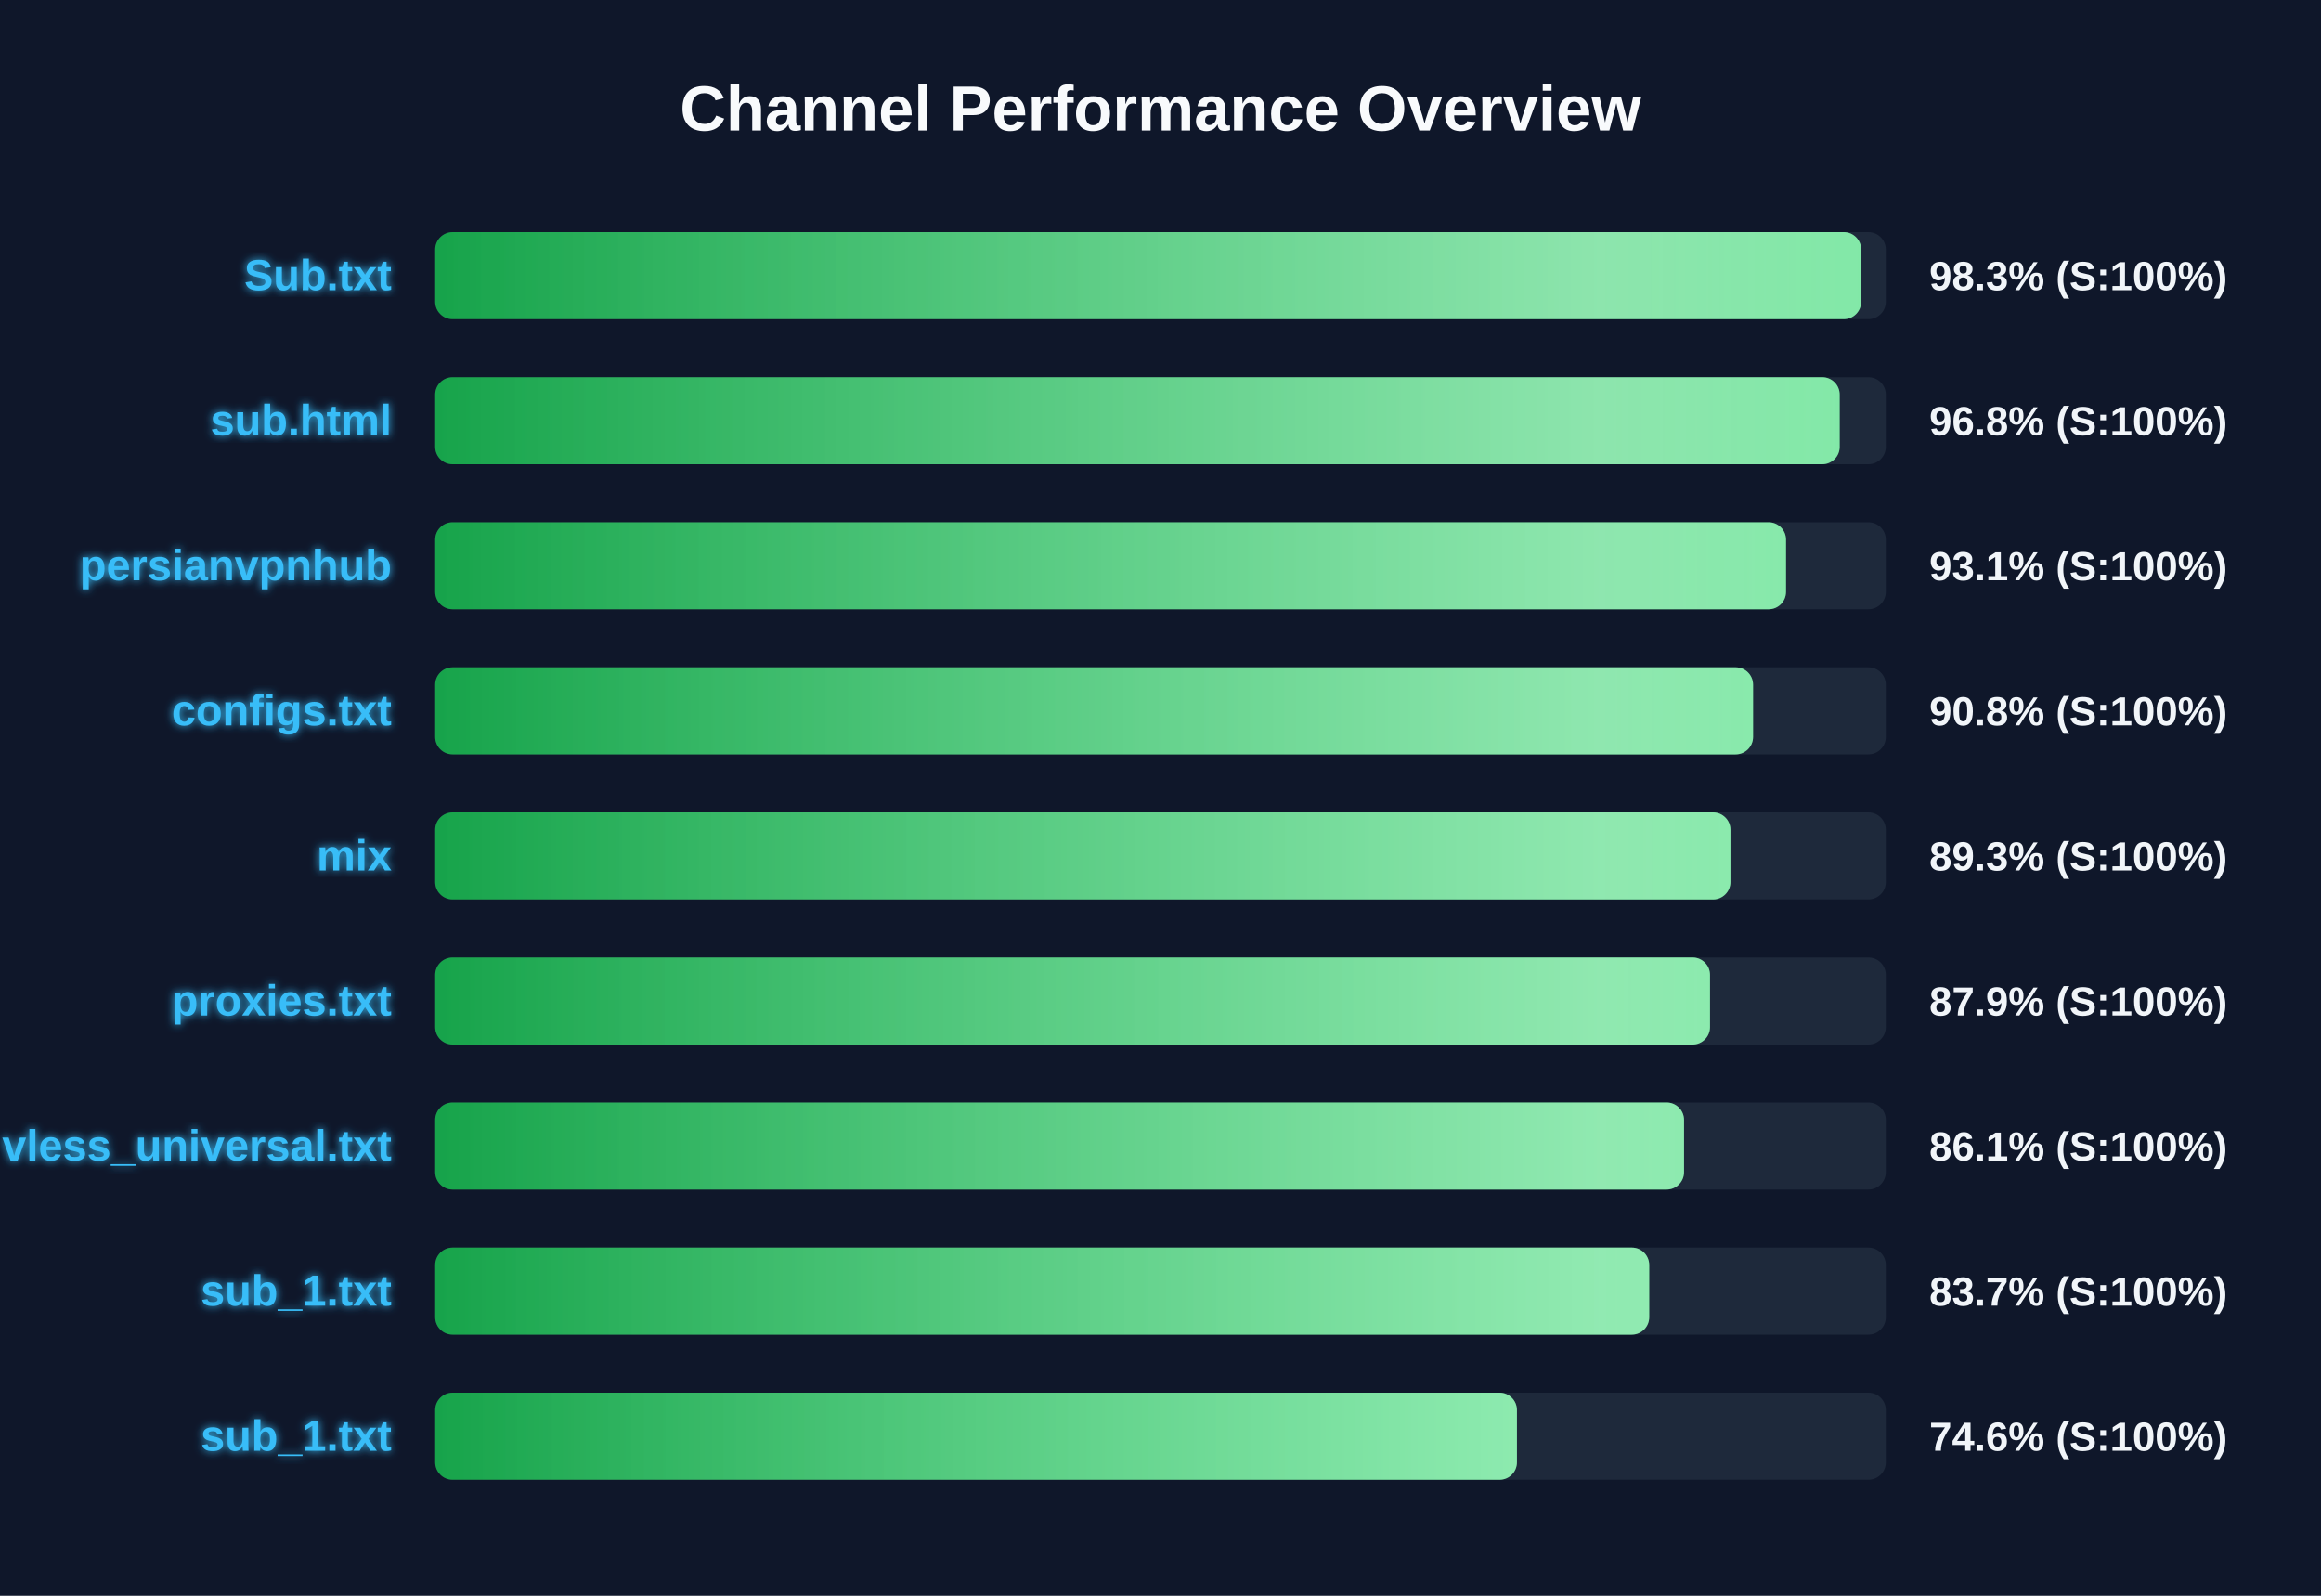
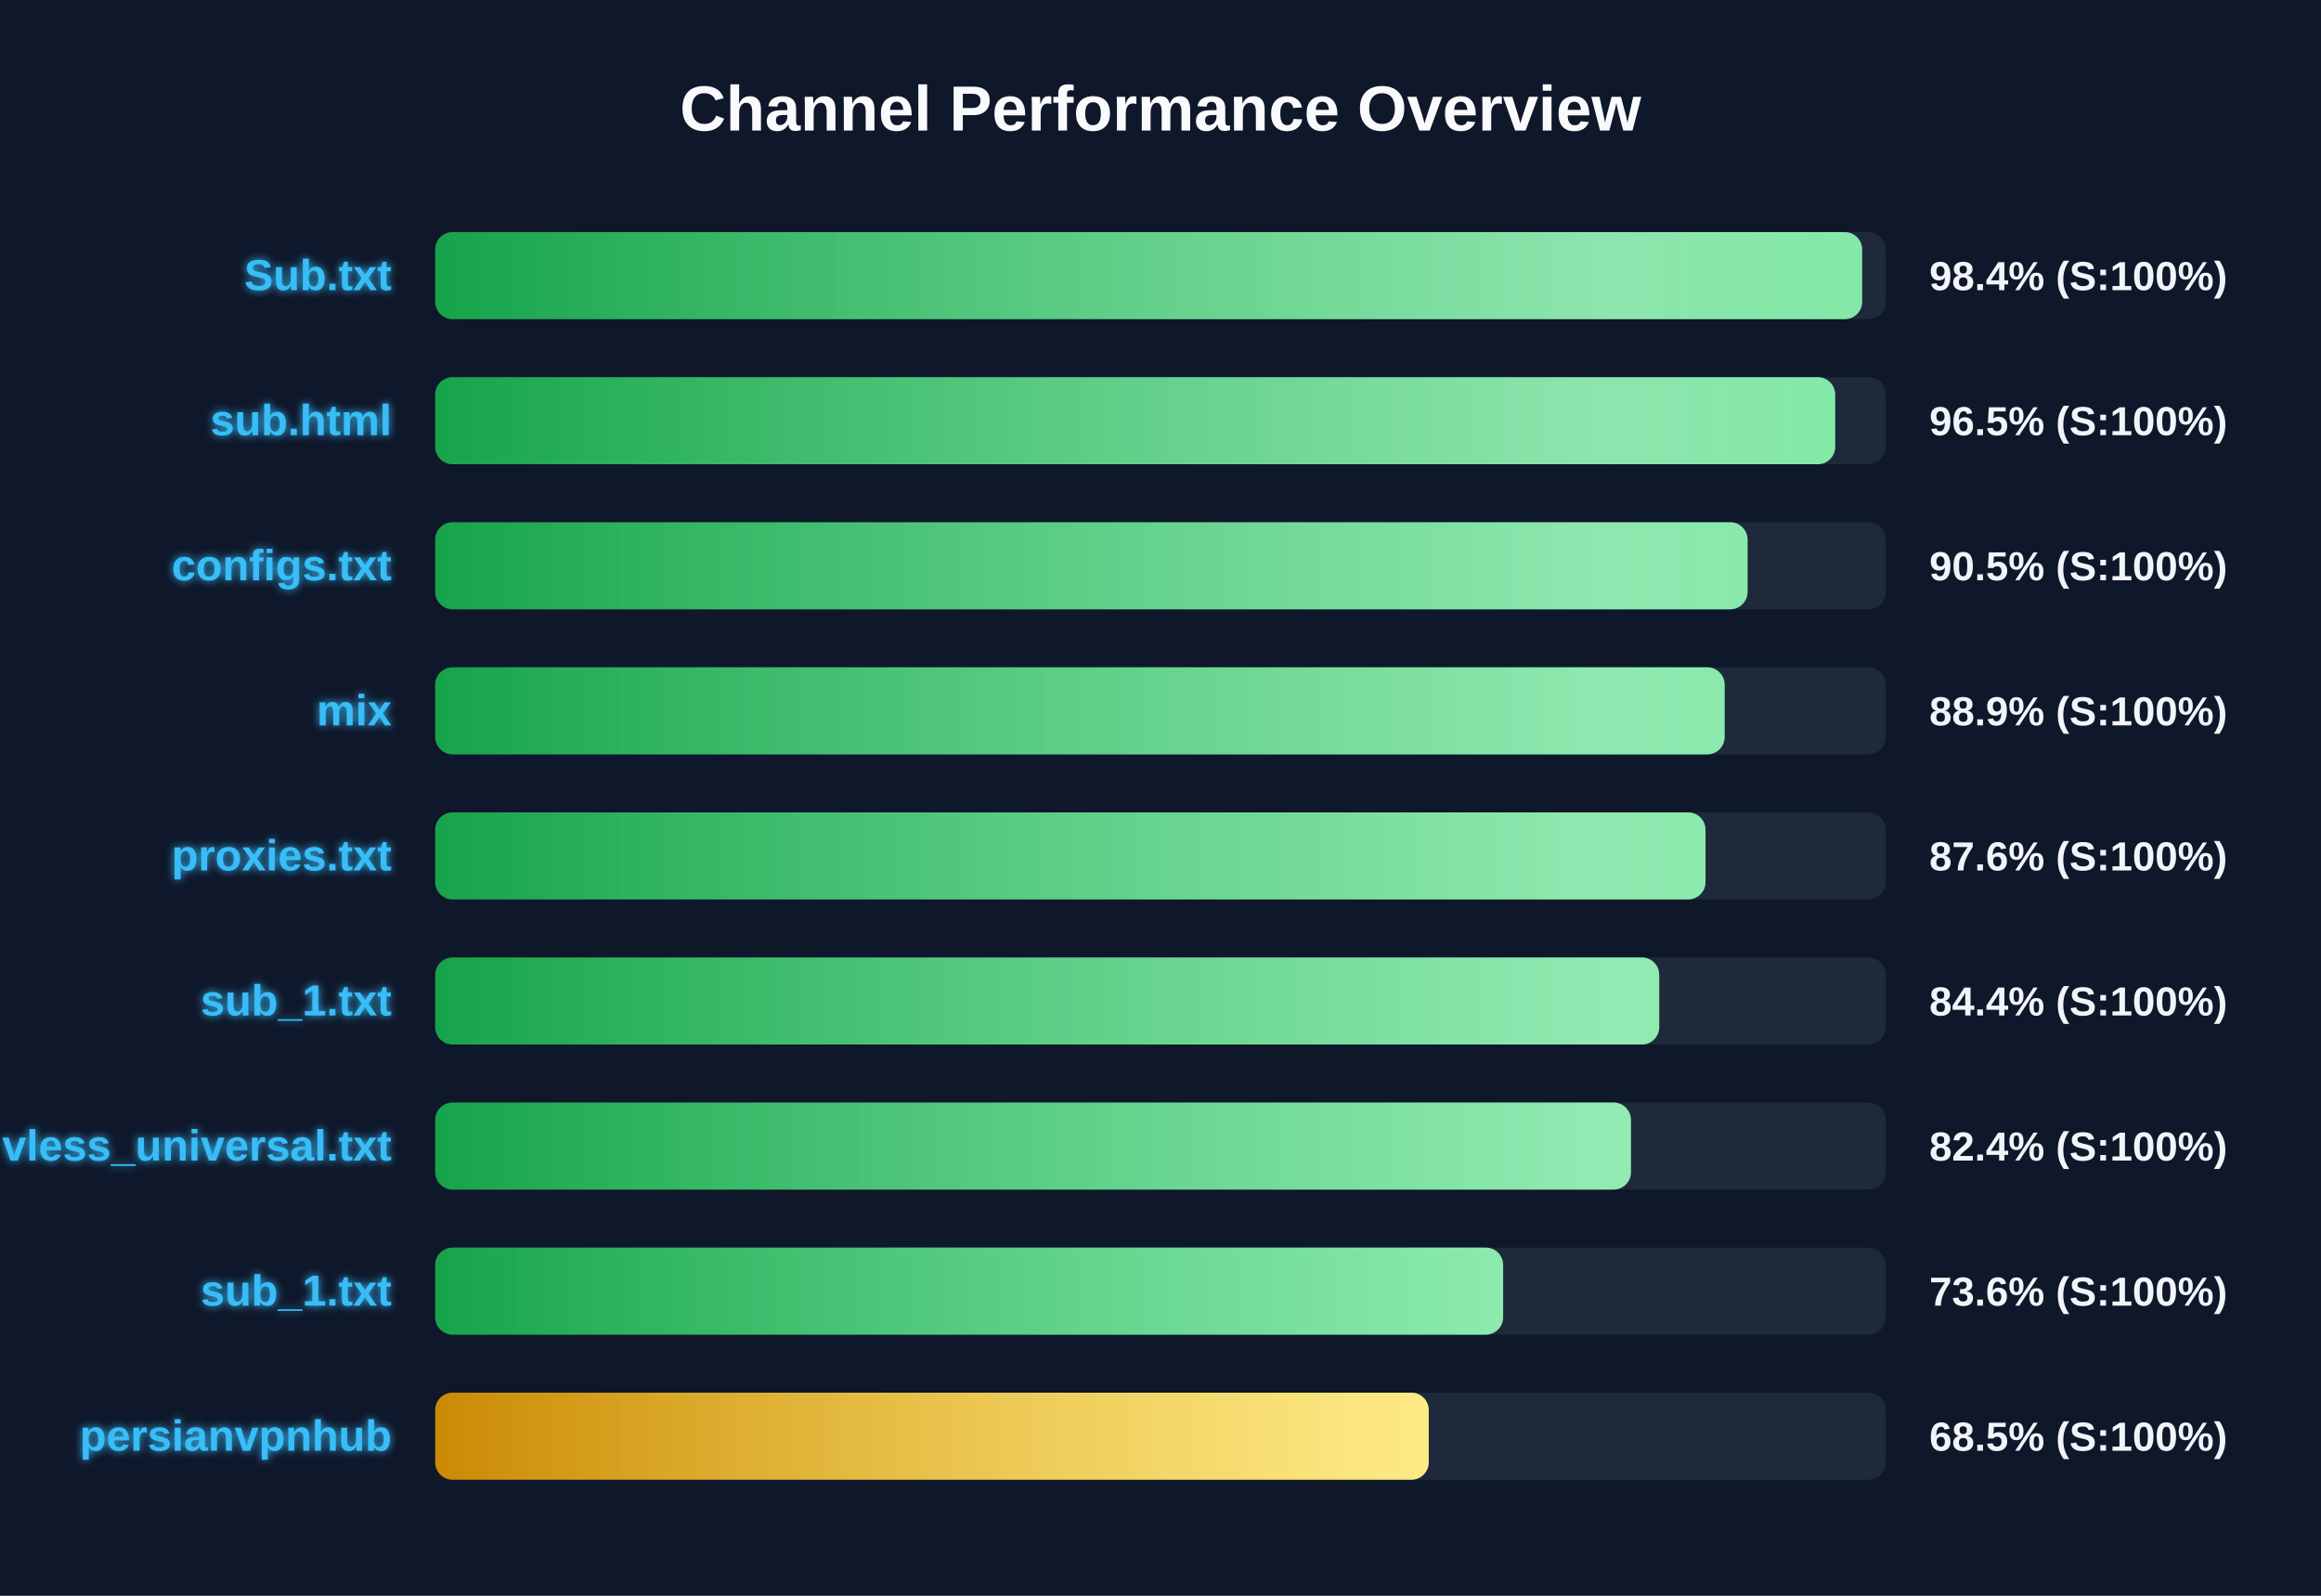
<svg xmlns="http://www.w3.org/2000/svg" width="800" height="550" version="1.1">
  <defs>
    <linearGradient id="grad-green" x1="0%" y1="0%" x2="100%" y2="0%">
      <stop offset="0%" stop-color="#16a34a" />
      <stop offset="100%" stop-color="#4ade80" />
    </linearGradient>
    <linearGradient id="grad-yellow" x1="0%" y1="0%" x2="100%" y2="0%">
      <stop offset="0%" stop-color="#ca8a04" />
      <stop offset="100%" stop-color="#fde047" />
    </linearGradient>
    <linearGradient id="grad-red" x1="0%" y1="0%" x2="100%" y2="0%">
      <stop offset="0%" stop-color="#dc2626" />
      <stop offset="100%" stop-color="#f87171" />
    </linearGradient>
    <linearGradient id="shimmer" x1="0%" y1="0%" x2="100%" y2="0%">
      <stop offset="0%" stop-color="rgba(255,255,255,0)" />
      <stop offset="50%" stop-color="rgba(255,255,255,0.4)" />
      <stop offset="100%" stop-color="rgba(255,255,255,0)" />
    </linearGradient>
    <filter id="glow" x="-20%" y="-20%" width="140%" height="140%">
      <feGaussianBlur stdDeviation="1.5" result="blur" />
      <feComposite in="SourceGraphic" in2="blur" operator="over" />
    </filter>
  </defs>
  <style>
        .bg-rect { fill: #0f172a; }
        .title { font: bold 22px 'Segoe UI', Arial, sans-serif; fill: #f8fafc; }
        .row { font: bold 15px 'Segoe UI', Arial, sans-serif; fill: #38bdf8; filter: url(#glow); }
        .score { font: bold 14px 'Segoe UI', Arial, sans-serif; fill: #f1f5f9; }
        @keyframes shimmer-anim {
            0% { transform: translateX(-100%); }
            100% { transform: translateX(200%); }
        }
        .shimmer-rect {
            animation: shimmer-anim 2.5s infinite linear;
        }
    </style>
  <rect width="100%" height="100%" class="bg-rect" />
  <text x="400" y="45" text-anchor="middle" class="title">Channel Performance Overview</text>
  <rect x="150" y="80" width="500" height="30" fill="#1e293b" rx="6" />
  <clipPath id="clip-0">
-     <rect x="150" y="80" width="491.5" height="30" rx="6" />
+     <rect x="150" y="80" width="491.85" height="30" rx="6" />
  </clipPath>
-   <rect x="150" y="80" width="491.5" height="30" fill="url(#grad-green)" rx="6" />
+   <rect x="150" y="80" width="491.85" height="30" fill="url(#grad-green)" rx="6" />
  <g clip-path="url(#clip-0)">
    <rect x="150" y="80" width="100%" height="30" fill="url(#shimmer)" class="shimmer-rect" />
  </g>
  <text x="135" y="100" text-anchor="end" class="row">Sub.txt</text>
-   <text x="665" y="100" text-anchor="start" class="score">98.3% (S:100%)</text>
+   <text x="665" y="100" text-anchor="start" class="score">98.4% (S:100%)</text>
  <rect x="150" y="130" width="500" height="30" fill="#1e293b" rx="6" />
  <clipPath id="clip-1">
-     <rect x="150" y="130" width="484.1" height="30" rx="6" />
+     <rect x="150" y="130" width="482.55" height="30" rx="6" />
  </clipPath>
-   <rect x="150" y="130" width="484.1" height="30" fill="url(#grad-green)" rx="6" />
+   <rect x="150" y="130" width="482.55" height="30" fill="url(#grad-green)" rx="6" />
  <g clip-path="url(#clip-1)">
    <rect x="150" y="130" width="100%" height="30" fill="url(#shimmer)" class="shimmer-rect" />
  </g>
  <text x="135" y="150" text-anchor="end" class="row">sub.html</text>
-   <text x="665" y="150" text-anchor="start" class="score">96.8% (S:100%)</text>
+   <text x="665" y="150" text-anchor="start" class="score">96.5% (S:100%)</text>
  <rect x="150" y="180" width="500" height="30" fill="#1e293b" rx="6" />
  <clipPath id="clip-2">
-     <rect x="150" y="180" width="465.6" height="30" rx="6" />
+     <rect x="150" y="180" width="452.35" height="30" rx="6" />
  </clipPath>
-   <rect x="150" y="180" width="465.6" height="30" fill="url(#grad-green)" rx="6" />
+   <rect x="150" y="180" width="452.35" height="30" fill="url(#grad-green)" rx="6" />
  <g clip-path="url(#clip-2)">
    <rect x="150" y="180" width="100%" height="30" fill="url(#shimmer)" class="shimmer-rect" />
  </g>
-   <text x="135" y="200" text-anchor="end" class="row">persianvpnhub</text>
-   <text x="665" y="200" text-anchor="start" class="score">93.1% (S:100%)</text>
+   <text x="135" y="200" text-anchor="end" class="row">configs.txt</text>
+   <text x="665" y="200" text-anchor="start" class="score">90.5% (S:100%)</text>
  <rect x="150" y="230" width="500" height="30" fill="#1e293b" rx="6" />
  <clipPath id="clip-3">
-     <rect x="150" y="230" width="454.25" height="30" rx="6" />
+     <rect x="150" y="230" width="444.45" height="30" rx="6" />
  </clipPath>
-   <rect x="150" y="230" width="454.25" height="30" fill="url(#grad-green)" rx="6" />
+   <rect x="150" y="230" width="444.45" height="30" fill="url(#grad-green)" rx="6" />
  <g clip-path="url(#clip-3)">
    <rect x="150" y="230" width="100%" height="30" fill="url(#shimmer)" class="shimmer-rect" />
  </g>
-   <text x="135" y="250" text-anchor="end" class="row">configs.txt</text>
-   <text x="665" y="250" text-anchor="start" class="score">90.8% (S:100%)</text>
+   <text x="135" y="250" text-anchor="end" class="row">mix</text>
+   <text x="665" y="250" text-anchor="start" class="score">88.9% (S:100%)</text>
  <rect x="150" y="280" width="500" height="30" fill="#1e293b" rx="6" />
  <clipPath id="clip-4">
-     <rect x="150" y="280" width="446.45" height="30" rx="6" />
+     <rect x="150" y="280" width="437.85" height="30" rx="6" />
  </clipPath>
-   <rect x="150" y="280" width="446.45" height="30" fill="url(#grad-green)" rx="6" />
+   <rect x="150" y="280" width="437.85" height="30" fill="url(#grad-green)" rx="6" />
  <g clip-path="url(#clip-4)">
    <rect x="150" y="280" width="100%" height="30" fill="url(#shimmer)" class="shimmer-rect" />
  </g>
-   <text x="135" y="300" text-anchor="end" class="row">mix</text>
-   <text x="665" y="300" text-anchor="start" class="score">89.3% (S:100%)</text>
+   <text x="135" y="300" text-anchor="end" class="row">proxies.txt</text>
+   <text x="665" y="300" text-anchor="start" class="score">87.6% (S:100%)</text>
  <rect x="150" y="330" width="500" height="30" fill="#1e293b" rx="6" />
  <clipPath id="clip-5">
-     <rect x="150" y="330" width="439.4" height="30" rx="6" />
+     <rect x="150" y="330" width="421.9" height="30" rx="6" />
  </clipPath>
-   <rect x="150" y="330" width="439.4" height="30" fill="url(#grad-green)" rx="6" />
+   <rect x="150" y="330" width="421.9" height="30" fill="url(#grad-green)" rx="6" />
  <g clip-path="url(#clip-5)">
    <rect x="150" y="330" width="100%" height="30" fill="url(#shimmer)" class="shimmer-rect" />
  </g>
-   <text x="135" y="350" text-anchor="end" class="row">proxies.txt</text>
-   <text x="665" y="350" text-anchor="start" class="score">87.9% (S:100%)</text>
+   <text x="135" y="350" text-anchor="end" class="row">sub_1.txt</text>
+   <text x="665" y="350" text-anchor="start" class="score">84.4% (S:100%)</text>
  <rect x="150" y="380" width="500" height="30" fill="#1e293b" rx="6" />
  <clipPath id="clip-6">
-     <rect x="150" y="380" width="430.45" height="30" rx="6" />
+     <rect x="150" y="380" width="412.15" height="30" rx="6" />
  </clipPath>
-   <rect x="150" y="380" width="430.45" height="30" fill="url(#grad-green)" rx="6" />
+   <rect x="150" y="380" width="412.15" height="30" fill="url(#grad-green)" rx="6" />
  <g clip-path="url(#clip-6)">
    <rect x="150" y="380" width="100%" height="30" fill="url(#shimmer)" class="shimmer-rect" />
  </g>
  <text x="135" y="400" text-anchor="end" class="row">vless_universal.txt</text>
-   <text x="665" y="400" text-anchor="start" class="score">86.1% (S:100%)</text>
+   <text x="665" y="400" text-anchor="start" class="score">82.4% (S:100%)</text>
  <rect x="150" y="430" width="500" height="30" fill="#1e293b" rx="6" />
  <clipPath id="clip-7">
-     <rect x="150" y="430" width="418.45" height="30" rx="6" />
+     <rect x="150" y="430" width="368.1" height="30" rx="6" />
  </clipPath>
-   <rect x="150" y="430" width="418.45" height="30" fill="url(#grad-green)" rx="6" />
+   <rect x="150" y="430" width="368.1" height="30" fill="url(#grad-green)" rx="6" />
  <g clip-path="url(#clip-7)">
    <rect x="150" y="430" width="100%" height="30" fill="url(#shimmer)" class="shimmer-rect" />
  </g>
  <text x="135" y="450" text-anchor="end" class="row">sub_1.txt</text>
-   <text x="665" y="450" text-anchor="start" class="score">83.7% (S:100%)</text>
+   <text x="665" y="450" text-anchor="start" class="score">73.6% (S:100%)</text>
  <rect x="150" y="480" width="500" height="30" fill="#1e293b" rx="6" />
  <clipPath id="clip-8">
-     <rect x="150" y="480" width="372.85" height="30" rx="6" />
+     <rect x="150" y="480" width="342.45" height="30" rx="6" />
  </clipPath>
-   <rect x="150" y="480" width="372.85" height="30" fill="url(#grad-green)" rx="6" />
+   <rect x="150" y="480" width="342.45" height="30" fill="url(#grad-yellow)" rx="6" />
  <g clip-path="url(#clip-8)">
    <rect x="150" y="480" width="100%" height="30" fill="url(#shimmer)" class="shimmer-rect" />
  </g>
-   <text x="135" y="500" text-anchor="end" class="row">sub_1.txt</text>
-   <text x="665" y="500" text-anchor="start" class="score">74.6% (S:100%)</text>
+   <text x="135" y="500" text-anchor="end" class="row">persianvpnhub</text>
+   <text x="665" y="500" text-anchor="start" class="score">68.5% (S:100%)</text>
</svg>
